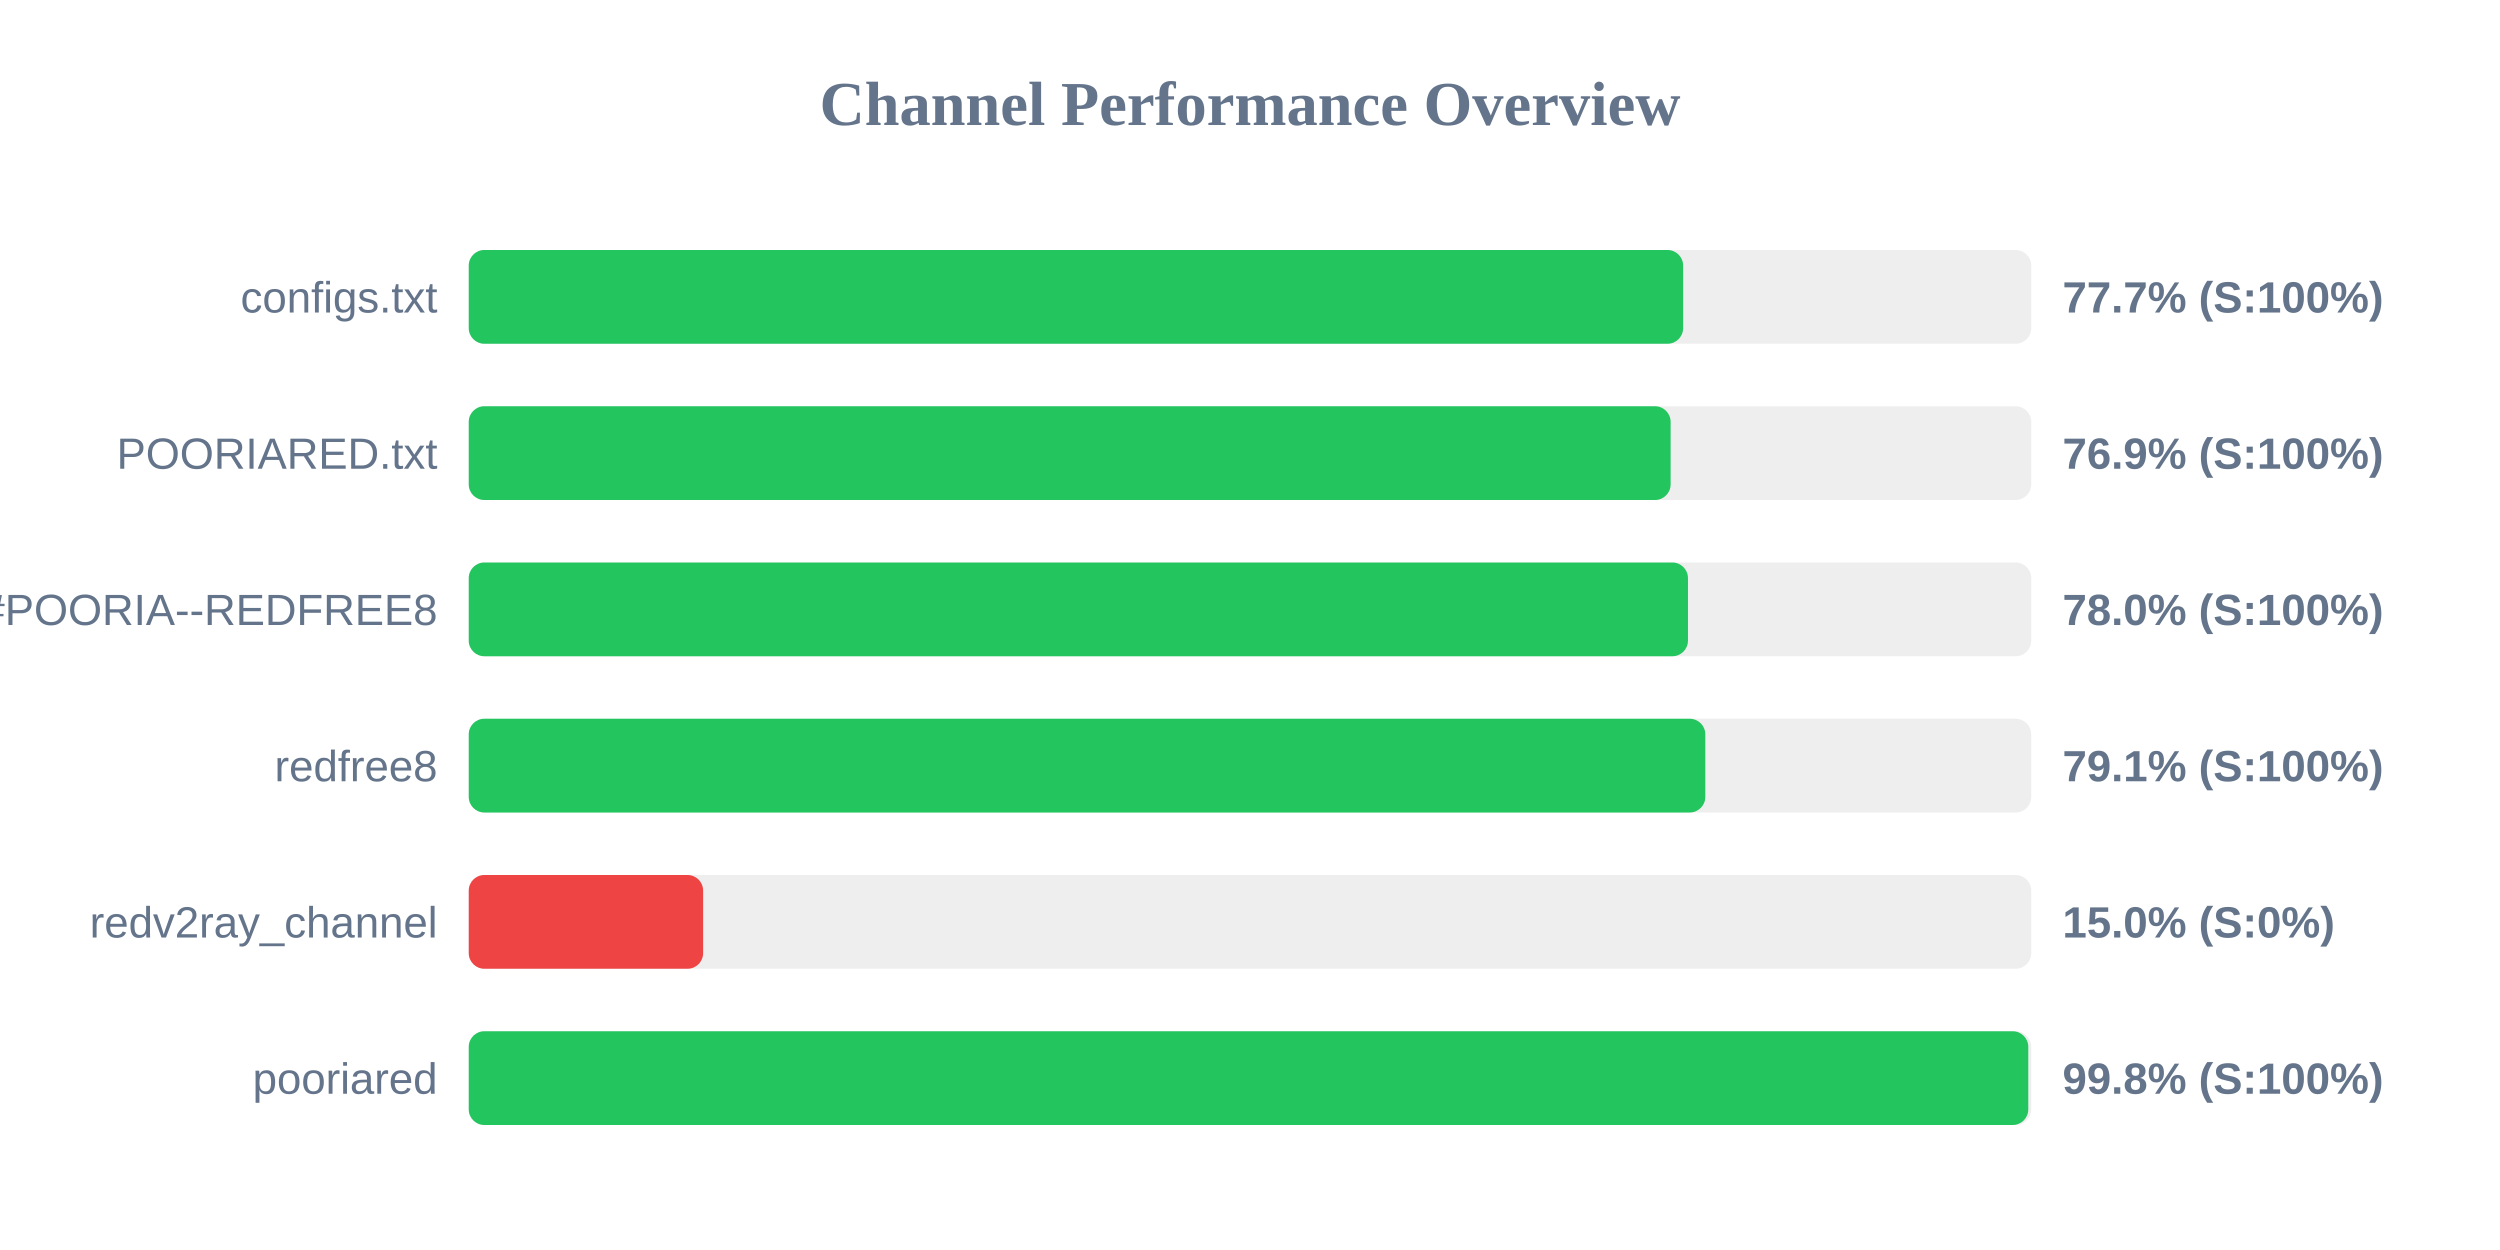
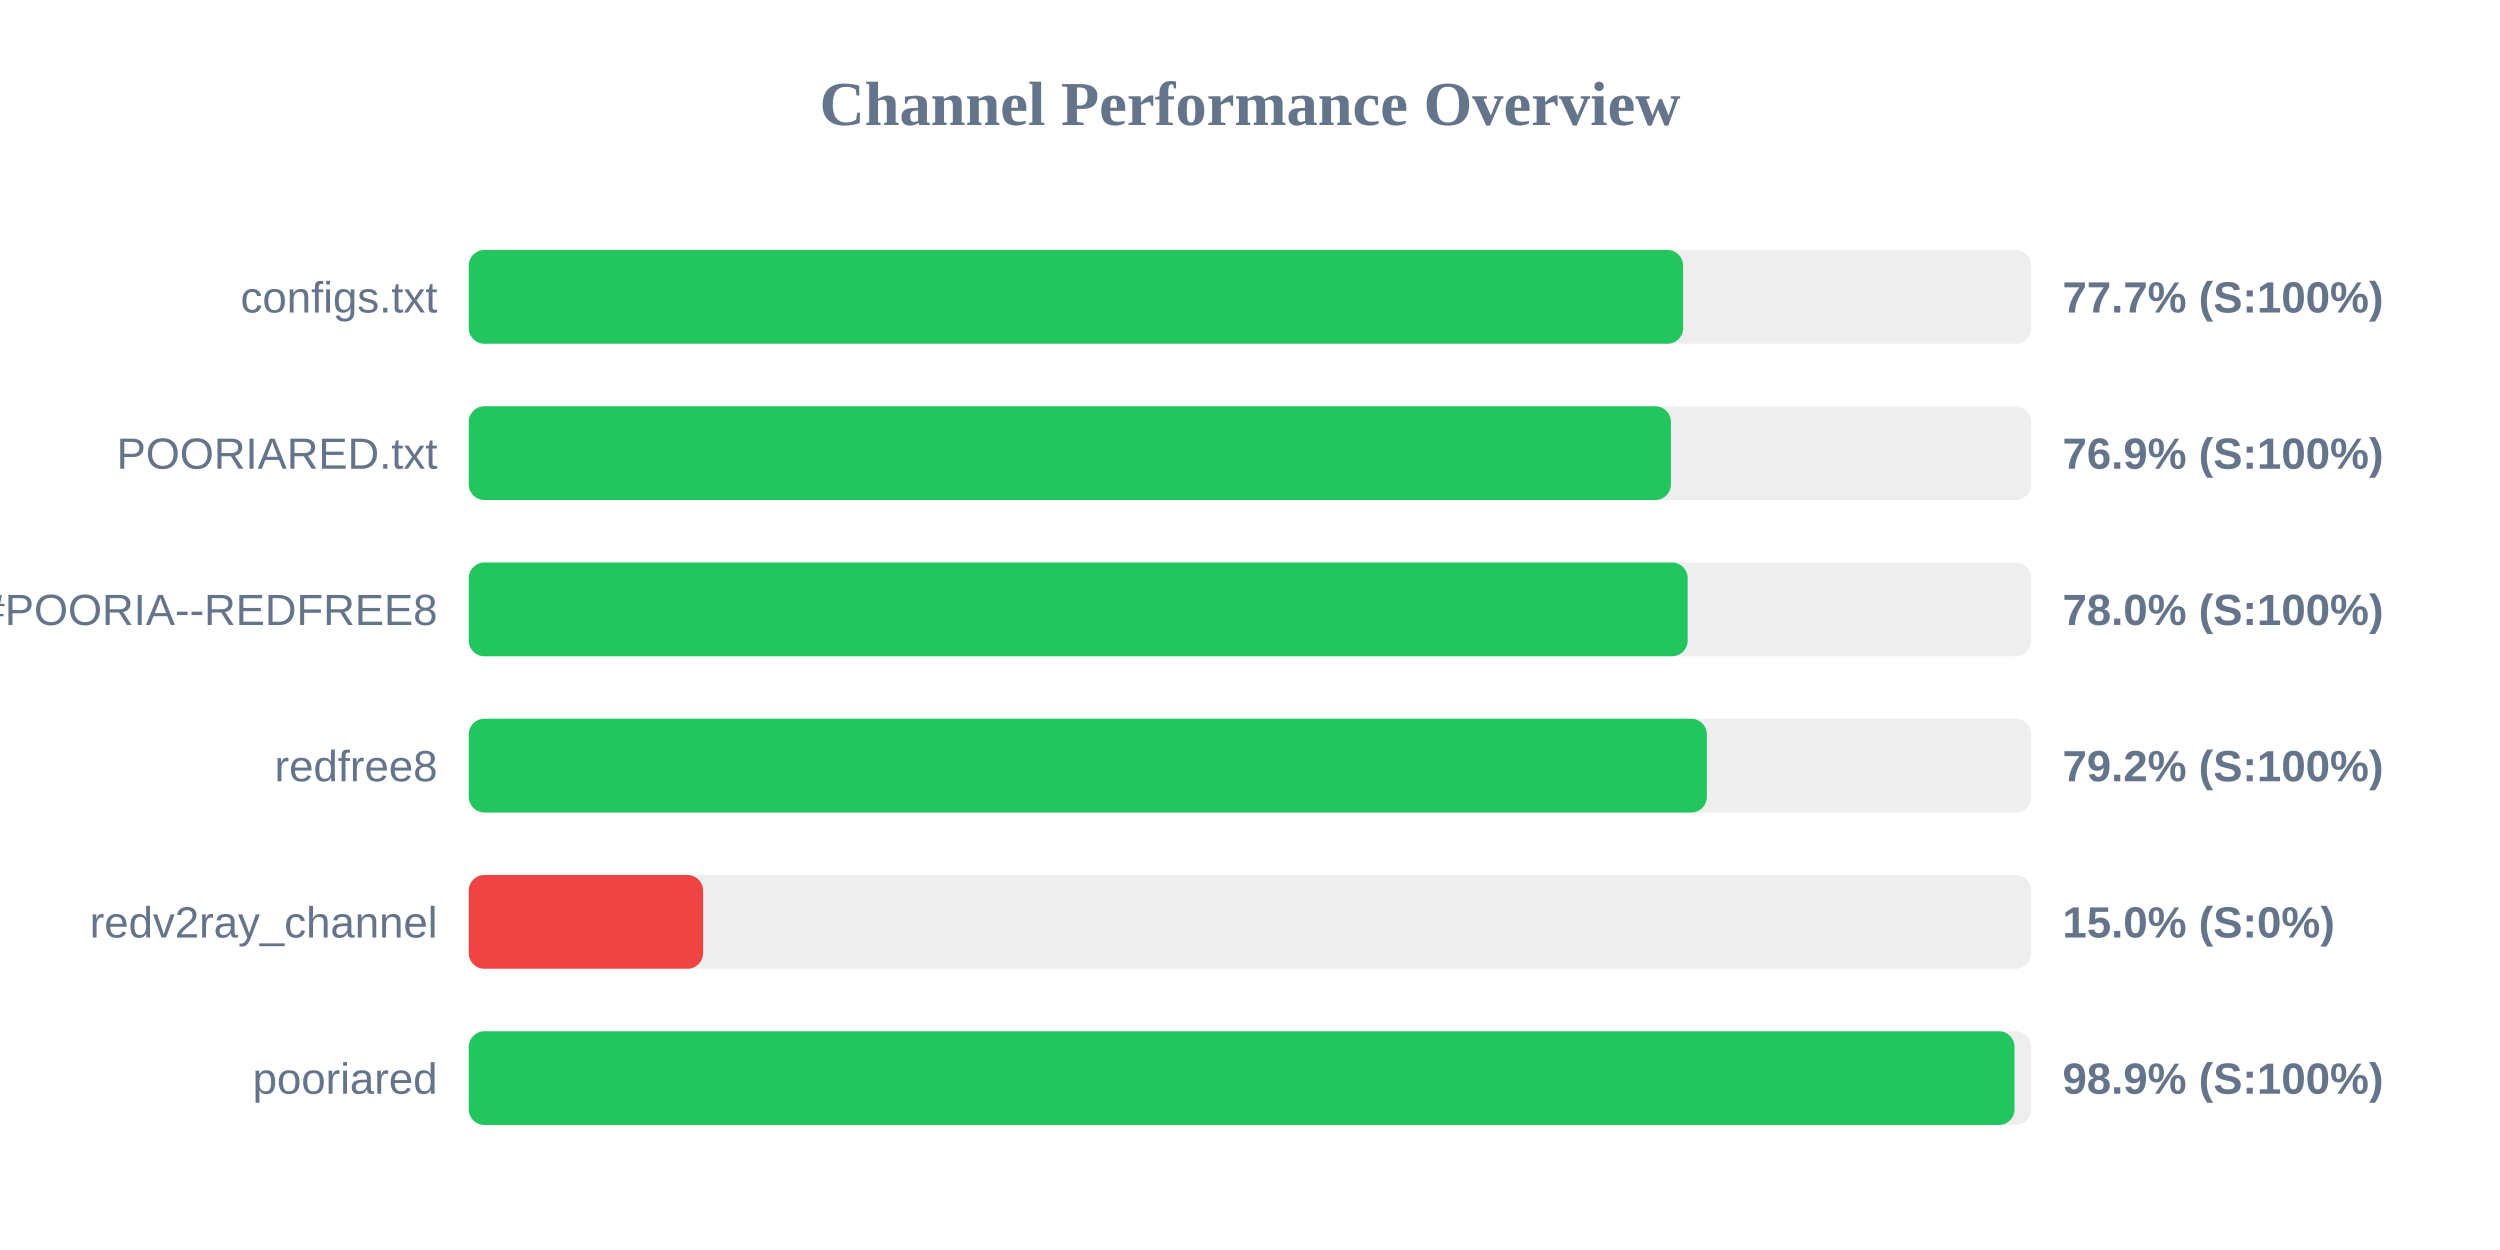
<svg xmlns="http://www.w3.org/2000/svg" width="800" height="400" version="1.1">
  <style>
        .row { font: 14px Arial; fill: #64748b; }
        .score { font: bold 14px Arial; fill: #64748b; }
    </style>
  <text x="400" y="40" text-anchor="middle" font-size="20px" font-weight="bold" fill="#64748b">Channel Performance Overview</text>
  <rect x="150" y="80" width="500" height="30" fill="#eee" rx="5" />
  <rect x="150" y="80" width="388.6" height="30" fill="#22c55e" rx="5" />
  <text x="140" y="100" text-anchor="end" class="row">configs.txt</text>
  <text x="660" y="100" text-anchor="start" class="score">77.7% (S:100%)</text>
  <rect x="150" y="130" width="500" height="30" fill="#eee" rx="5" />
-   <rect x="150" y="130" width="384.6" height="30" fill="#22c55e" rx="5" />
+   <rect x="150" y="130" width="384.7" height="30" fill="#22c55e" rx="5" />
  <text x="140" y="150" text-anchor="end" class="row">POORIARED.txt</text>
  <text x="660" y="150" text-anchor="start" class="score">76.9% (S:100%)</text>
  <rect x="150" y="180" width="500" height="30" fill="#eee" rx="5" />
-   <rect x="150" y="180" width="390.15" height="30" fill="#22c55e" rx="5" />
+   <rect x="150" y="180" width="390.05" height="30" fill="#22c55e" rx="5" />
  <text x="140" y="200" text-anchor="end" class="row">POORIA--REDFREE8.txt#POORIA--REDFREE8</text>
  <text x="660" y="200" text-anchor="start" class="score">78.0% (S:100%)</text>
  <rect x="150" y="230" width="500" height="30" fill="#eee" rx="5" />
-   <rect x="150" y="230" width="395.7" height="30" fill="#22c55e" rx="5" />
+   <rect x="150" y="230" width="396.2" height="30" fill="#22c55e" rx="5" />
  <text x="140" y="250" text-anchor="end" class="row">redfree8</text>
-   <text x="660" y="250" text-anchor="start" class="score">79.1% (S:100%)</text>
+   <text x="660" y="250" text-anchor="start" class="score">79.2% (S:100%)</text>
  <rect x="150" y="280" width="500" height="30" fill="#eee" rx="5" />
  <rect x="150" y="280" width="75.0" height="30" fill="#ef4444" rx="5" />
  <text x="140" y="300" text-anchor="end" class="row">redv2ray_channel</text>
  <text x="660" y="300" text-anchor="start" class="score">15.0% (S:0%)</text>
  <rect x="150" y="330" width="500" height="30" fill="#eee" rx="5" />
-   <rect x="150" y="330" width="499.05" height="30" fill="#22c55e" rx="5" />
+   <rect x="150" y="330" width="494.65" height="30" fill="#22c55e" rx="5" />
  <text x="140" y="350" text-anchor="end" class="row">pooriared</text>
-   <text x="660" y="350" text-anchor="start" class="score">99.8% (S:100%)</text>
+   <text x="660" y="350" text-anchor="start" class="score">98.9% (S:100%)</text>
</svg>
